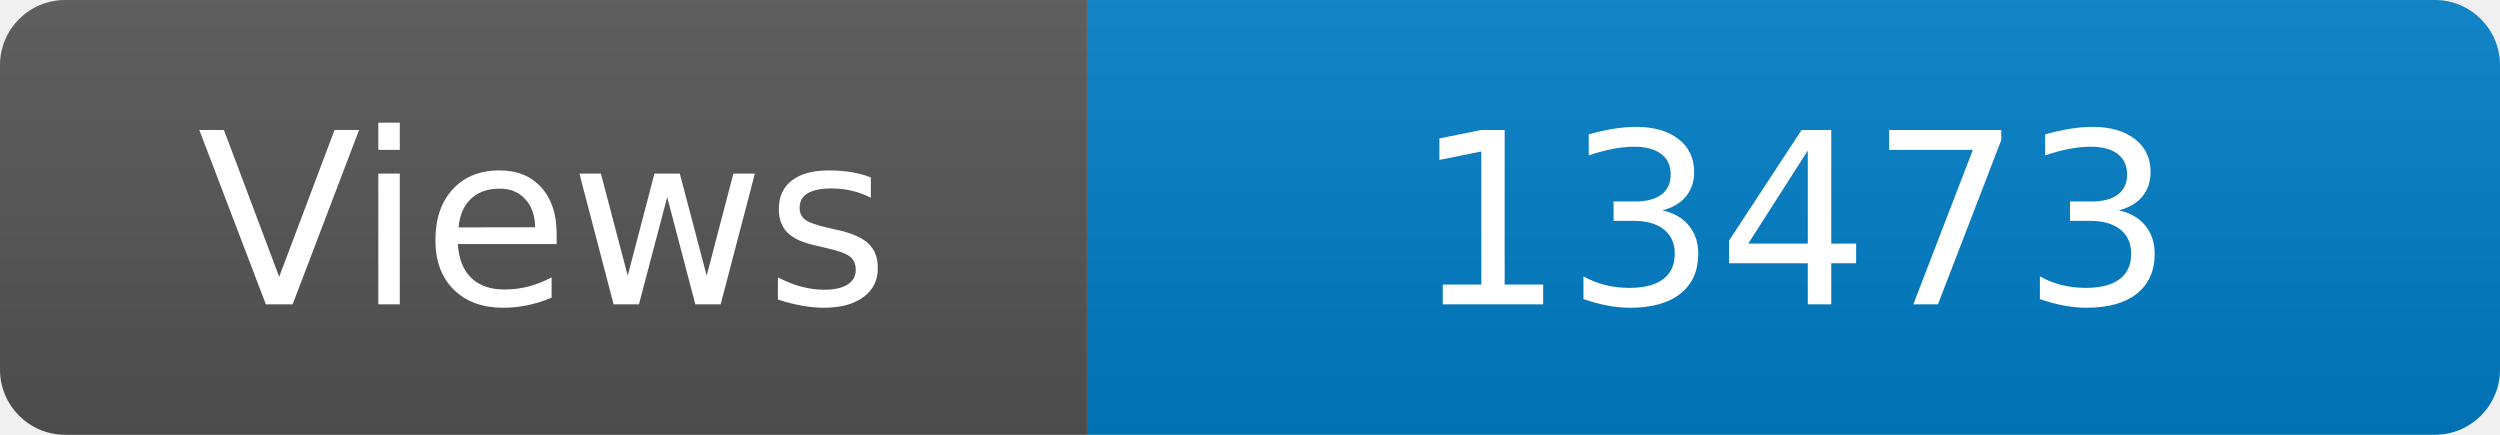
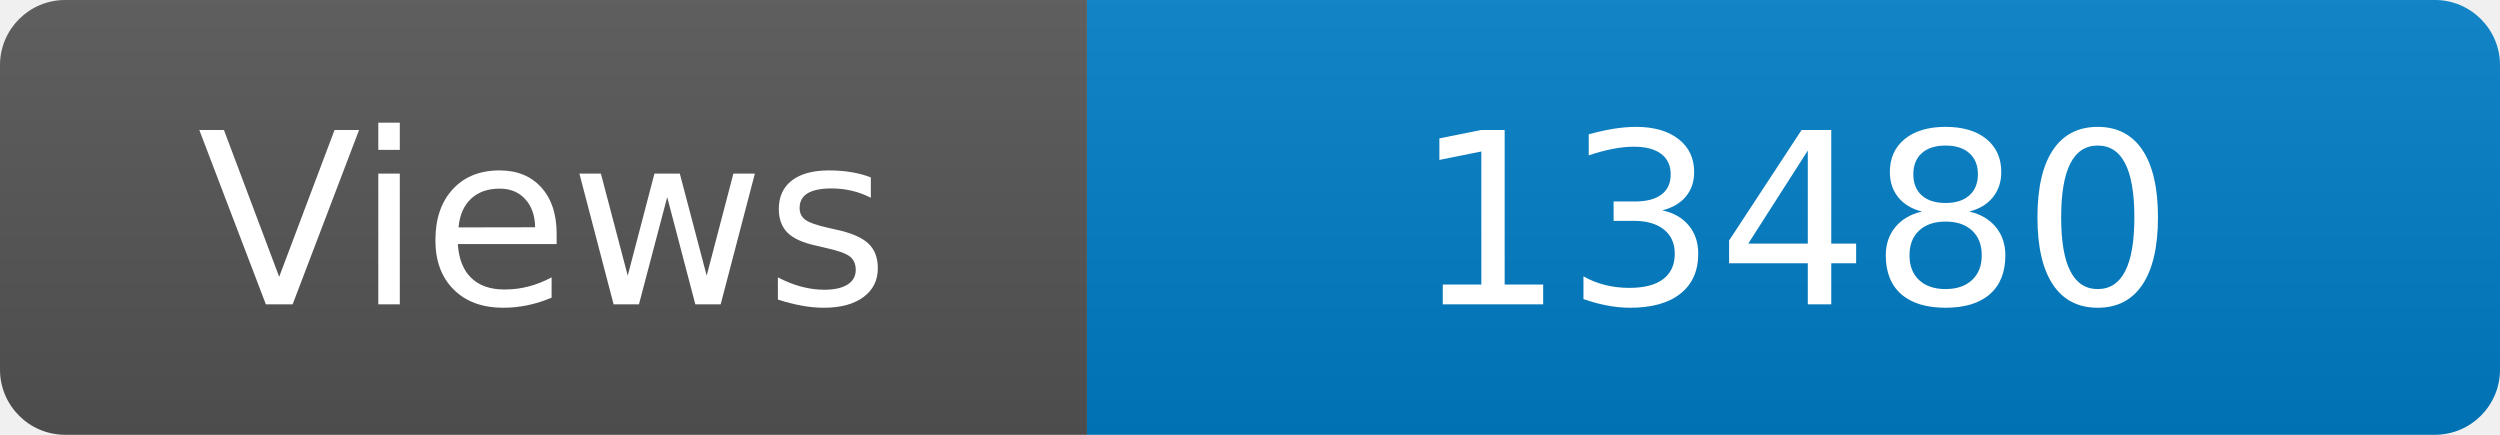
<svg xmlns="http://www.w3.org/2000/svg" width="115" height="20" role="img" aria-label="Maintained?: yes">
  <linearGradient id="s" x2="0" y2="100%">
    <stop offset="0" stop-color="#bbb" stop-opacity=".1" />
    <stop offset="1" stop-opacity=".1" />
  </linearGradient>
  <clipPath id="r">
    <rect width="115" height="20" rx="3" fill="#fff" />
  </clipPath>
  <g clip-path="url(#r)">
    <rect width="50" height="20" fill="#555" />
    <rect x="50" width="160" height="20" fill="#007ec6" />
    <rect width="115" height="20" fill="url(#s)" />
  </g>
  <g fill="#fff" text-anchor="middle" font-family="Verdana,Geneva,DejaVu Sans,sans-serif" font-size="110">
    <text x="250" y="140" transform="scale(.1)" fill="#fff">Views</text>
-     <text x="825" y="140" transform="scale(.1)" fill="#fff">13473</text>
+     <text x="825" y="140" transform="scale(.1)" fill="#fff">13480</text>
  </g>
</svg>
